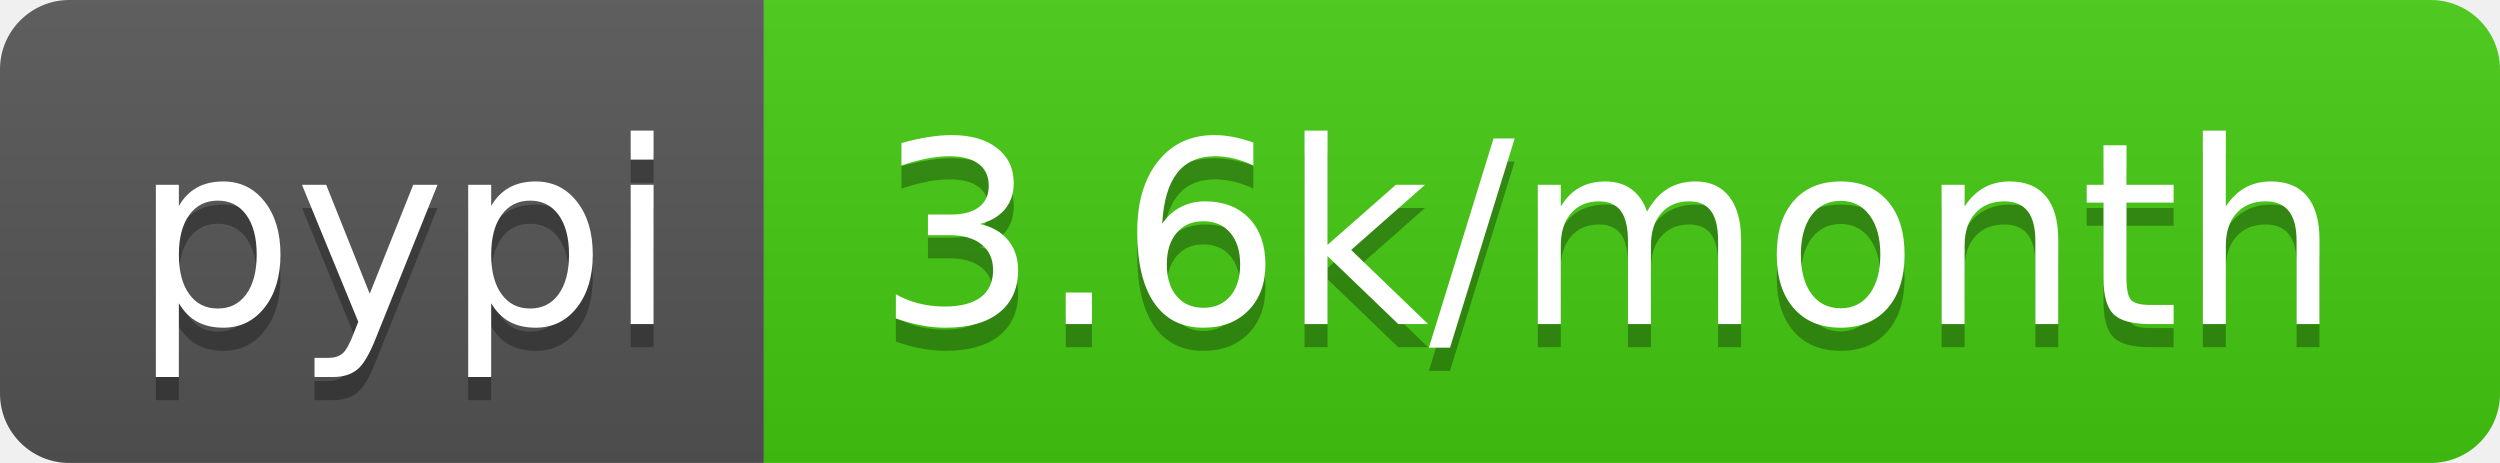
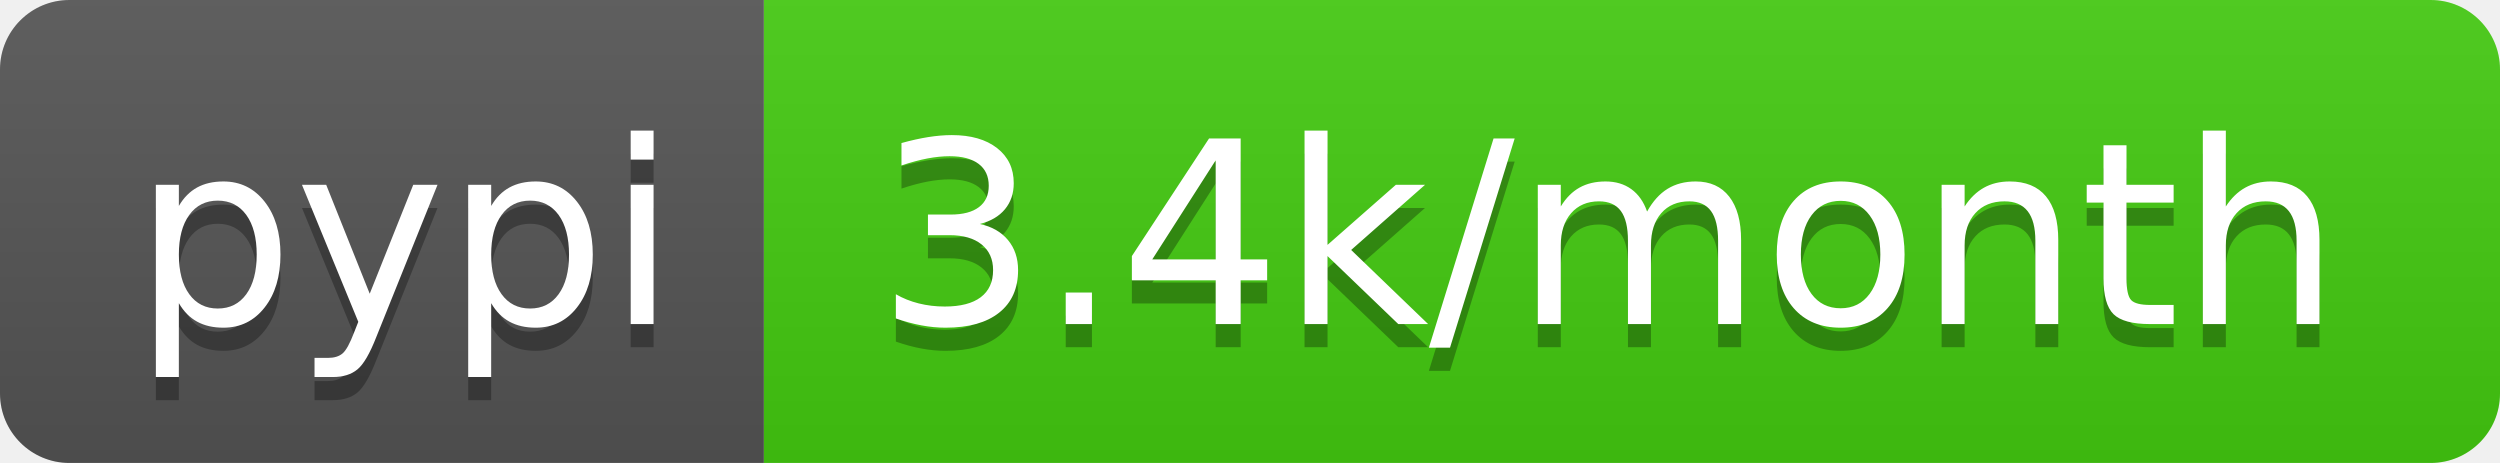
<svg xmlns="http://www.w3.org/2000/svg" width="108" height="20">
  <linearGradient id="b" x2="0" y2="100%">
    <stop offset="0" stop-color="#bbb" stop-opacity=".1" />
    <stop offset="1" stop-opacity=".1" />
  </linearGradient>
  <clipPath id="a">
    <rect width="108" height="20" rx="3" fill="#fff" />
  </clipPath>
  <g clip-path="url(#a)">
    <path fill="#555" d="M0 0h33v20H0z" />
    <path fill="#4c1" d="M33 0h75v20H33z" />
    <path fill="url(#b)" d="M0 0h108v20H0z" />
  </g>
  <g fill="#fff" text-anchor="middle" font-family="DejaVu Sans,Verdana,Geneva,sans-serif" font-size="110">
    <text x="175" y="150" fill="#010101" fill-opacity=".3" transform="scale(.1)" textLength="230">pypi</text>
    <text x="175" y="140" transform="scale(.1)" textLength="230">pypi</text>
-     <text x="695" y="150" fill="#010101" fill-opacity=".3" transform="scale(.1)" textLength="650">3.6k/month</text>
-     <text x="695" y="140" transform="scale(.1)" textLength="650">3.6k/month</text>
+     <text x="695" y="150" fill="#010101" fill-opacity=".3" transform="scale(.1)" textLength="650">3.4k/month</text>
+     <text x="695" y="140" transform="scale(.1)" textLength="650">3.4k/month</text>
  </g>
</svg>
